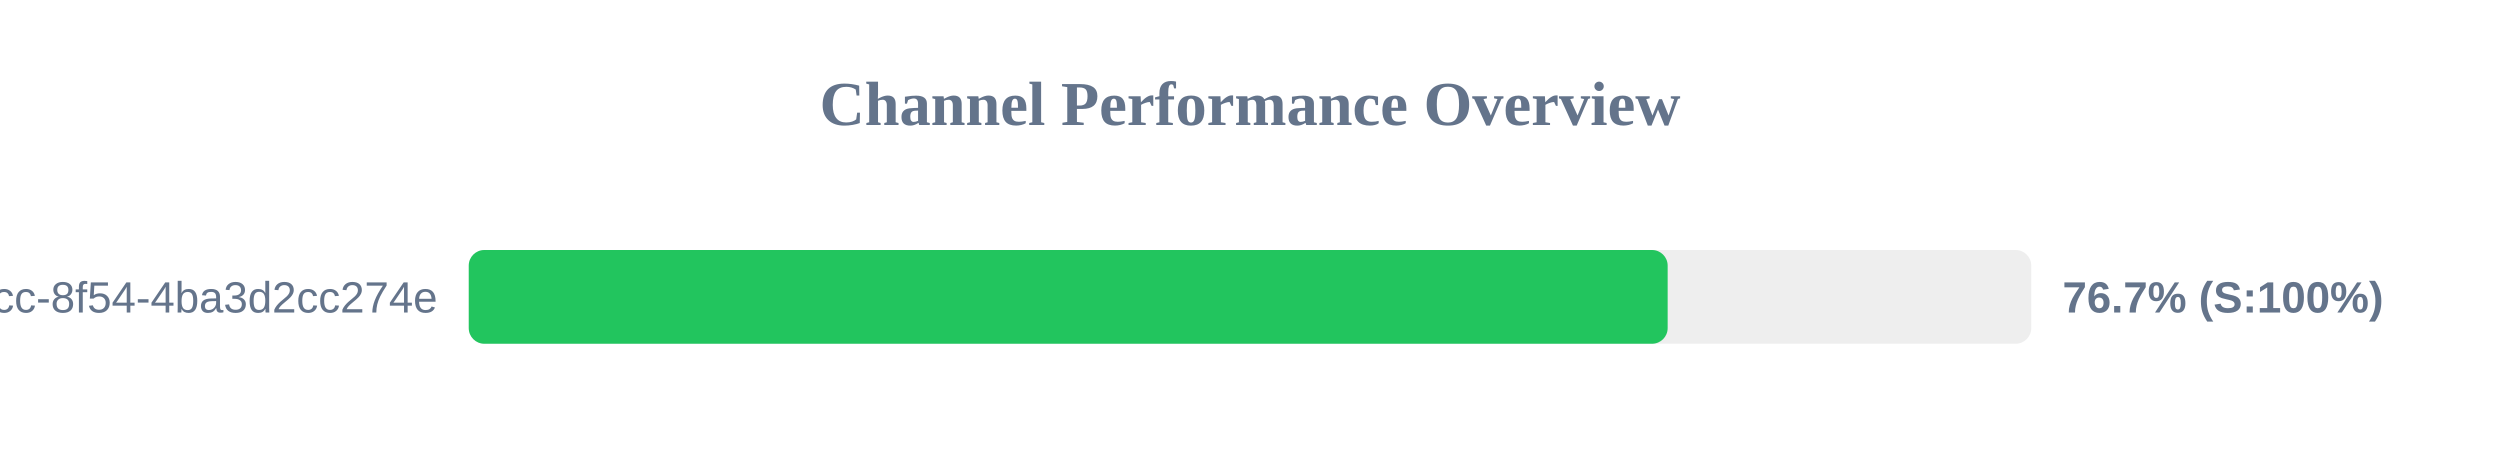
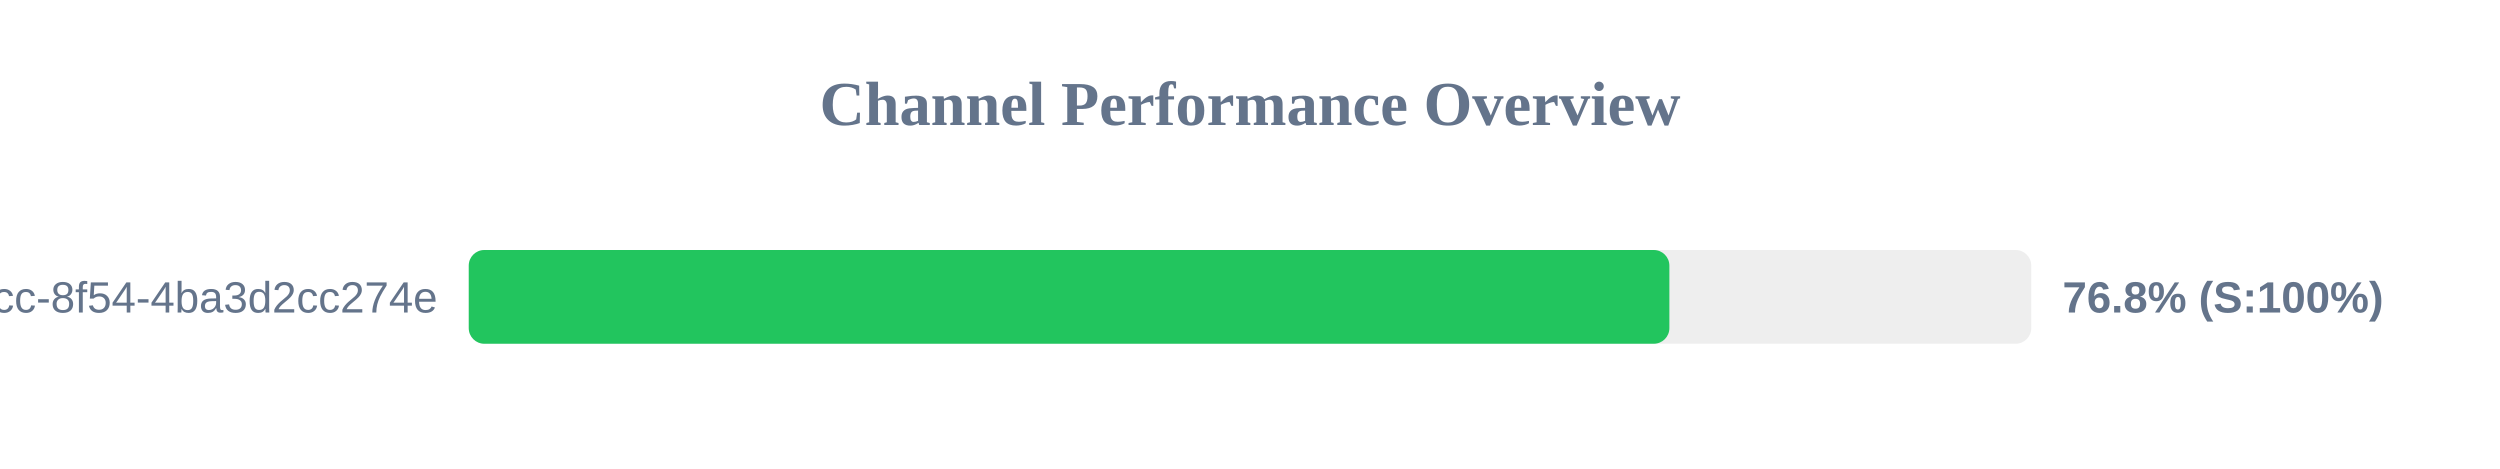
<svg xmlns="http://www.w3.org/2000/svg" width="800" height="150" version="1.1">
  <style>
        .row { font: 14px Arial; fill: #64748b; }
        .score { font: bold 14px Arial; fill: #64748b; }
    </style>
  <text x="400" y="40" text-anchor="middle" font-size="20px" font-weight="bold" fill="#64748b">Channel Performance Overview</text>
  <rect x="150" y="80" width="500" height="30" fill="#eee" rx="5" />
-   <rect x="150" y="80" width="383.65" height="30" fill="#22c55e" rx="5" />
+   <rect x="150" y="80" width="384.2" height="30" fill="#22c55e" rx="5" />
  <text x="140" y="100" text-anchor="end" class="row">?uuid=45cc0b3a-0adb-4dcc-8f54-4ba3d2cc274e</text>
-   <text x="660" y="100" text-anchor="start" class="score">76.7% (S:100%)</text>
+   <text x="660" y="100" text-anchor="start" class="score">76.8% (S:100%)</text>
</svg>
